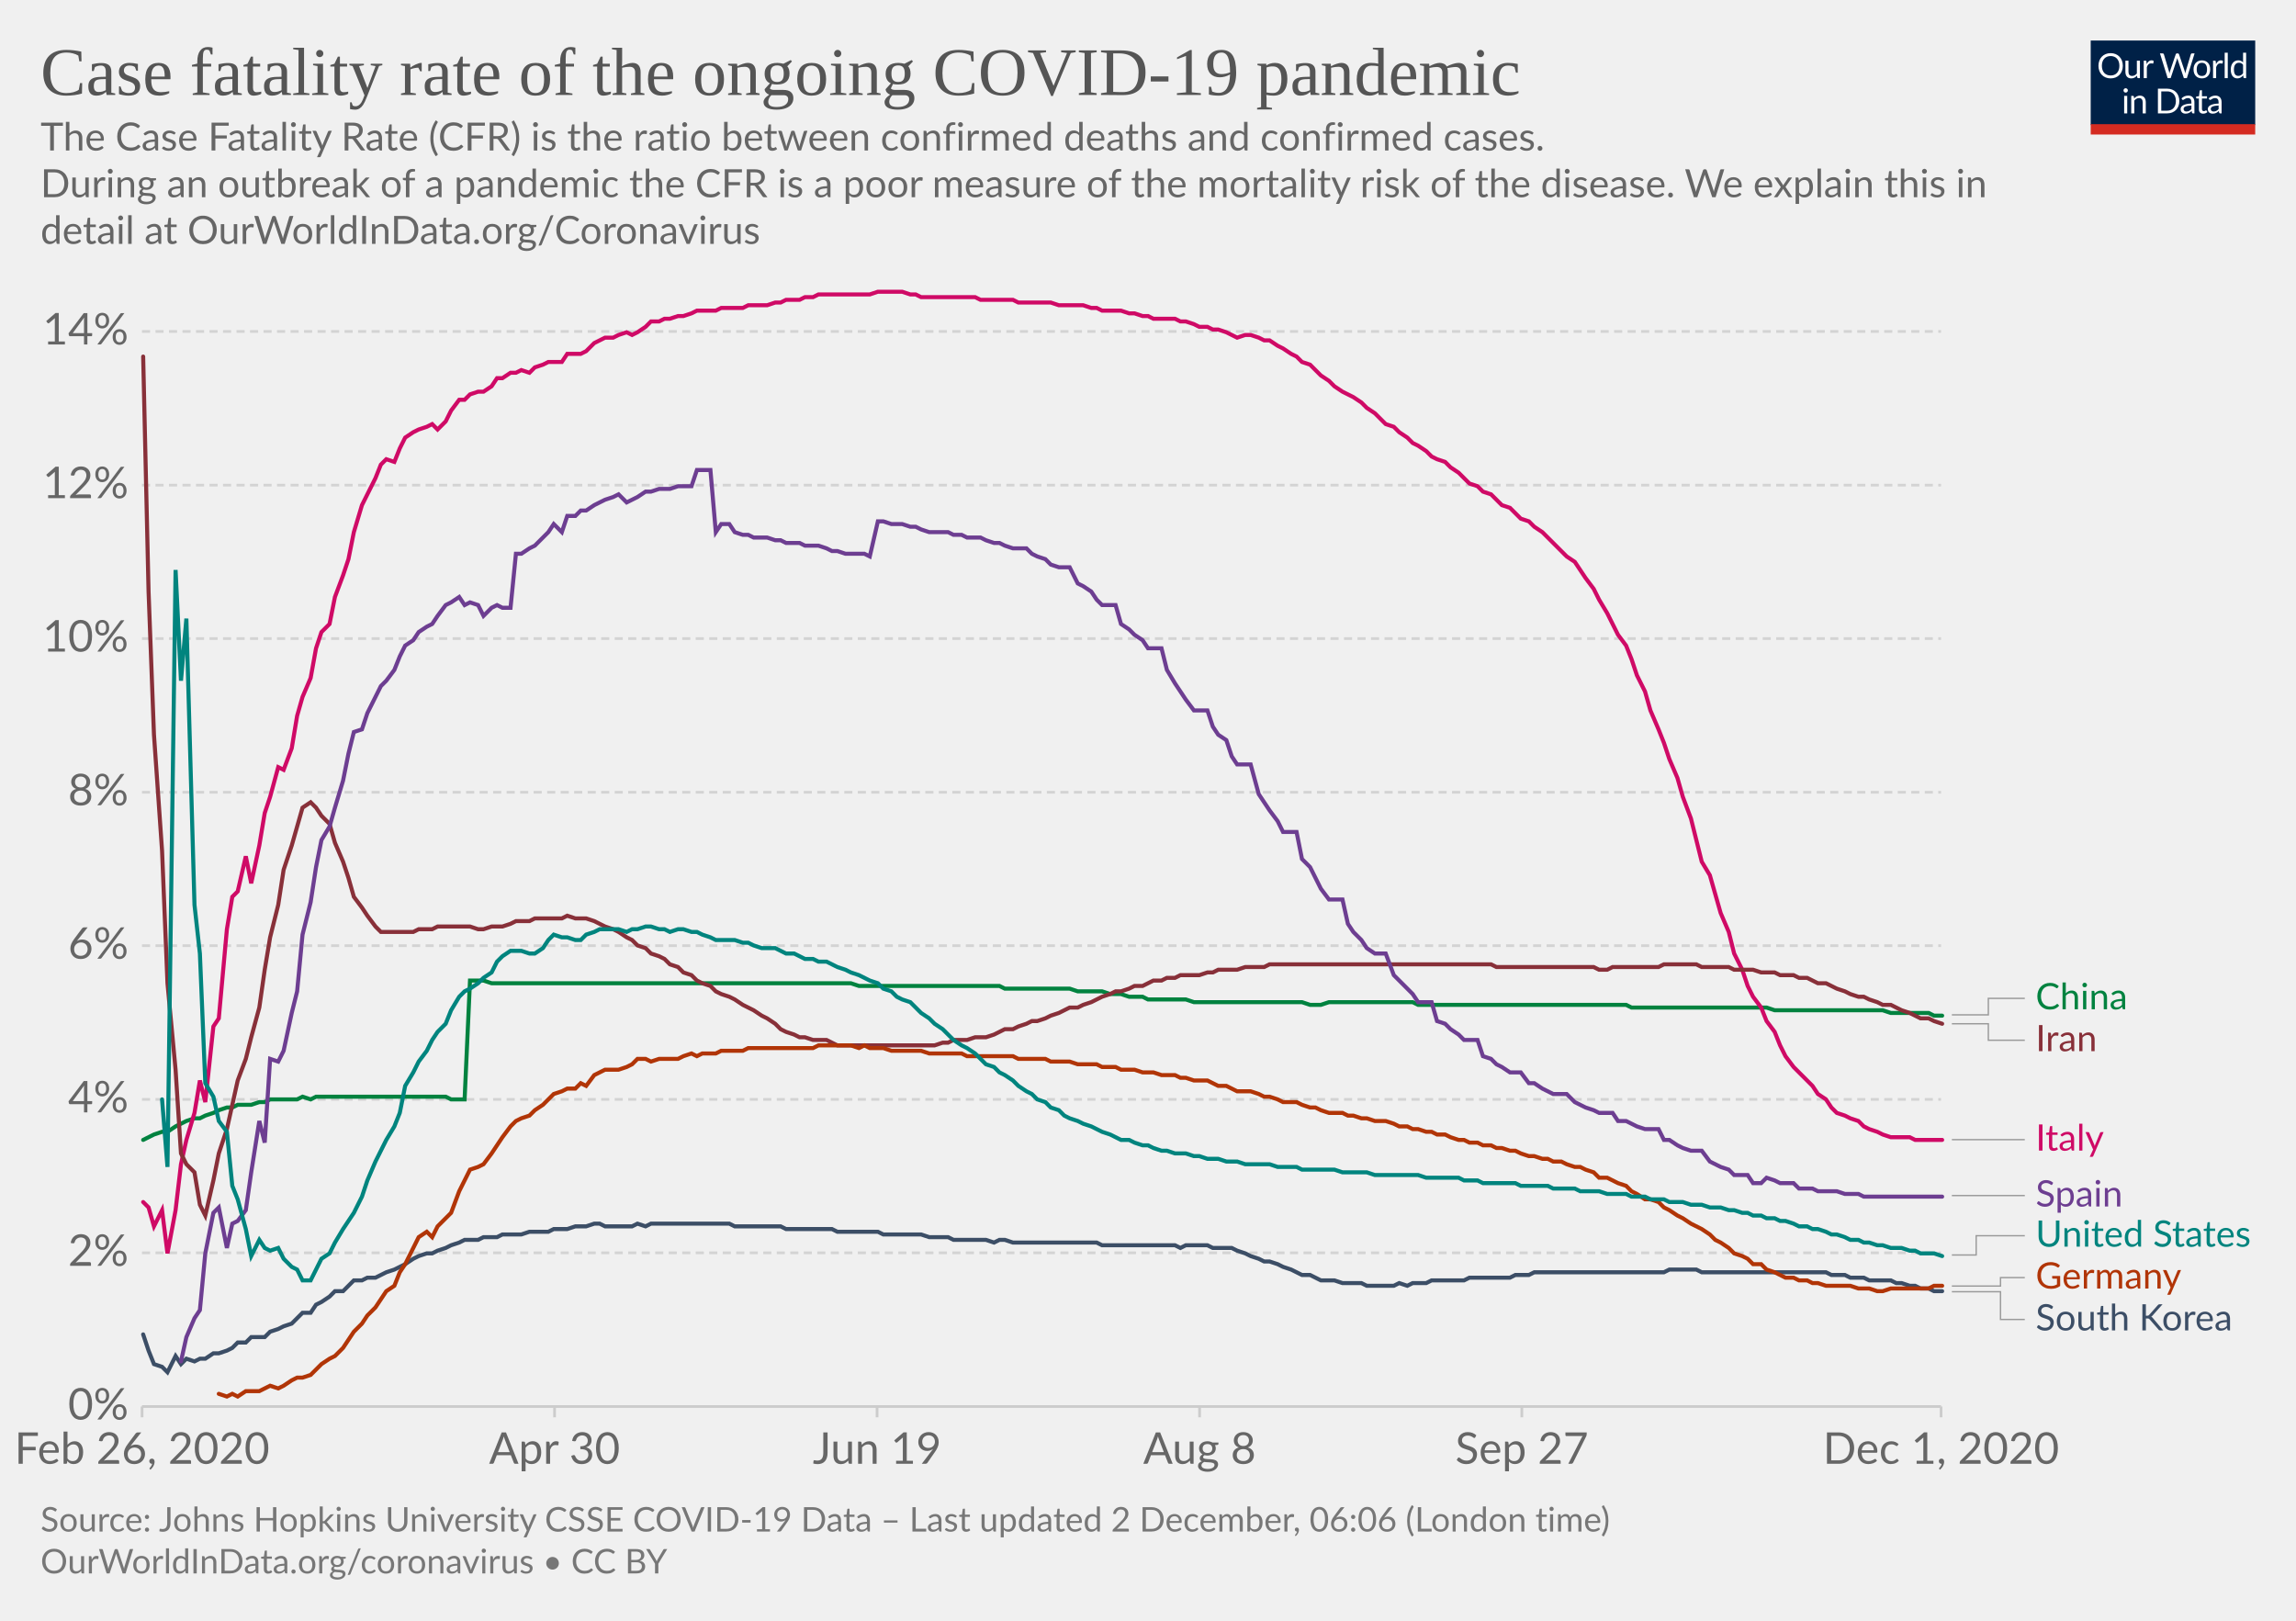
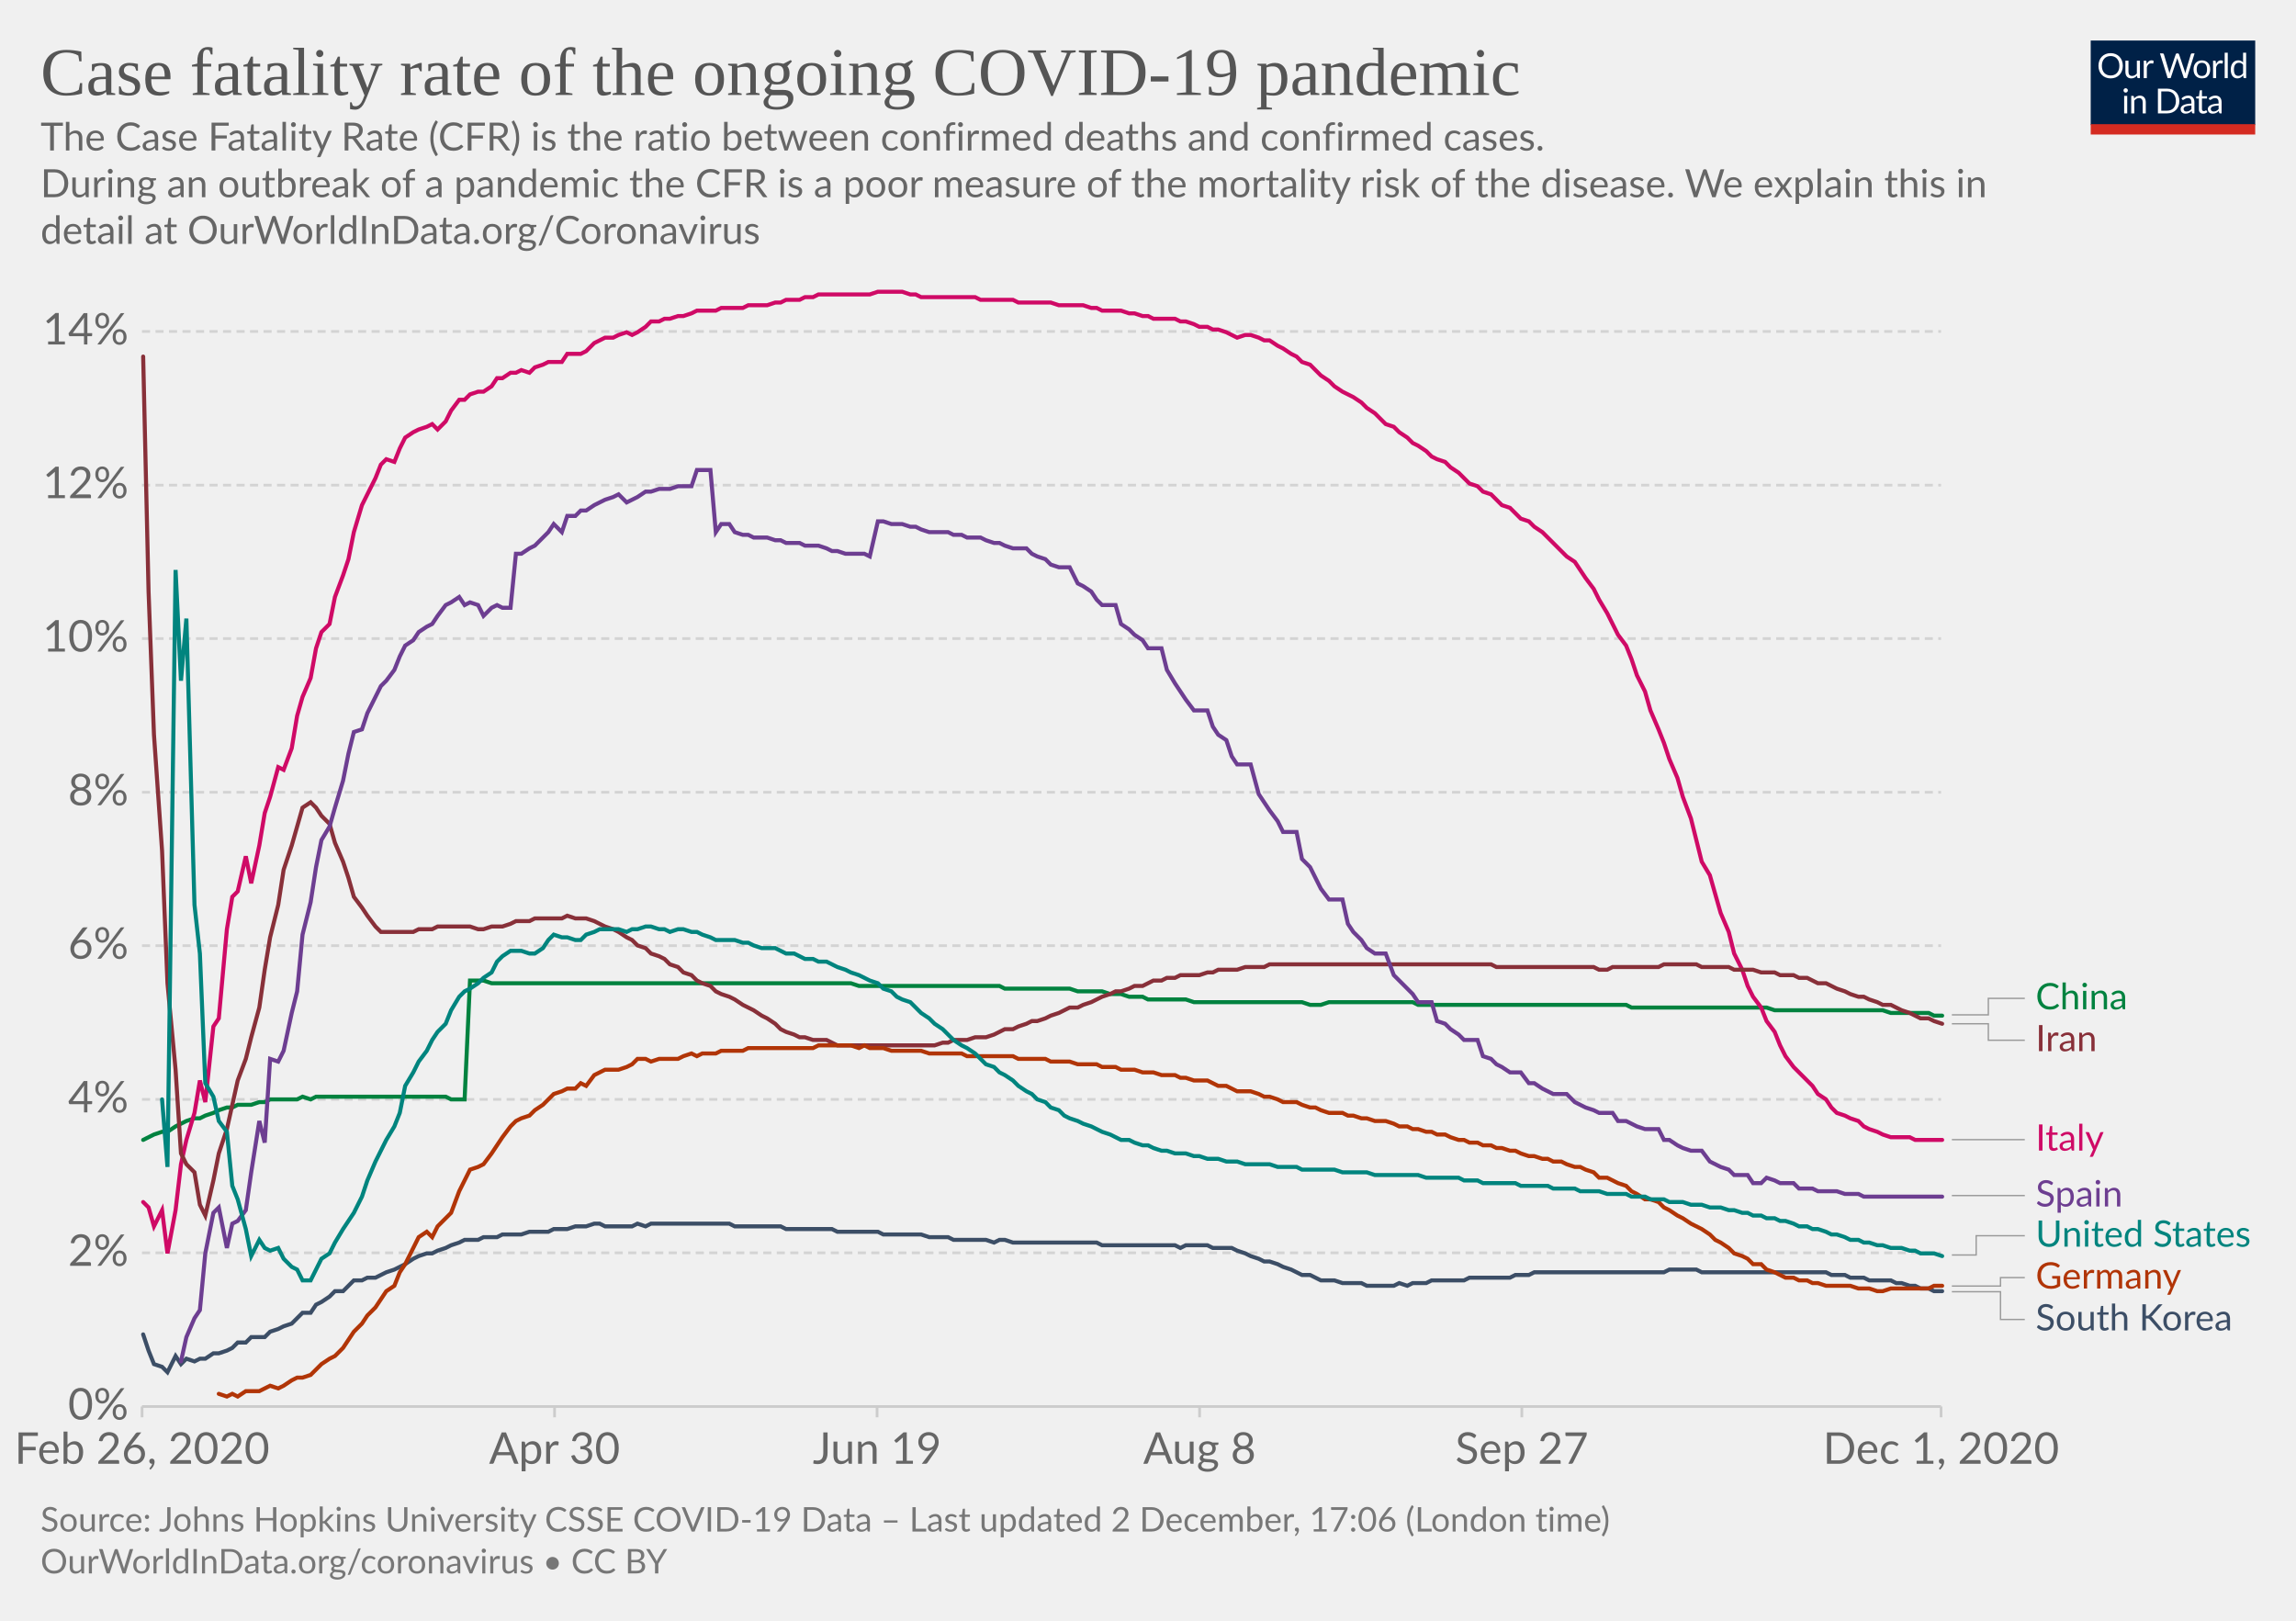
<svg xmlns="http://www.w3.org/2000/svg" version="1.1" style="background-color:#fff;-webkit-font-smoothing:antialiased" width="850" height="600" viewBox="0 0 850 600" font-family="Lato,'Helvetica Neue',Helvetica,Arial,sans-serif" font-size="18" text-rendering="optimizeLegibility">
  <g class="HeaderView">
    <g transform="matrix(.29 0 0 .29 774 15)">
      <svg width="210" height="120" viewBox="0 0 210 120" fill="none">
        <g clip-path="url(#clip0)">
          <path d="M0 0h210v107.89H0V0z" fill="#002147" />
          <path d="M40.98 32.25c0 2.36-.38 4.53-1.12 6.51a14.26 14.26 0 01-8.1 8.4c-1.9.78-4.02 1.17-6.34 1.17a16.6 16.6 0 01-6.33-1.17 14.31 14.31 0 01-8.08-8.4 18.29 18.29 0 01-1.12-6.51c0-2.36.38-4.53 1.12-6.5a14.32 14.32 0 018.07-8.44c1.92-.8 4.03-1.19 6.34-1.19 2.32 0 4.43.4 6.34 1.19 1.92.8 3.56 1.9 4.93 3.34a14.87 14.87 0 013.17 5.1 18.1 18.1 0 011.12 6.5zm-4.38 0c0-1.94-.26-3.68-.8-5.22a10.91 10.91 0 00-2.24-3.89 9.68 9.68 0 00-3.52-2.46 11.95 11.95 0 00-4.62-.86c-1.68 0-3.21.28-4.6.86a9.88 9.88 0 00-3.54 2.46 10.91 10.91 0 00-2.24 3.9c-.53 1.53-.8 3.27-.8 5.2 0 1.94.27 3.68.8 5.22a11.17 11.17 0 002.24 3.9 10.01 10.01 0 003.55 2.44c1.38.56 2.9.83 4.6.83 1.7 0 3.24-.27 4.61-.83a9.8 9.8 0 003.52-2.44 11.17 11.17 0 002.25-3.9c.53-1.54.8-3.28.8-5.21zm26.22-6.54V48H60.5c-.56 0-.9-.27-1.05-.81l-.31-2.4a12.45 12.45 0 01-3.26 2.6c-1.2.64-2.58.96-4.13.96-1.22 0-2.3-.2-3.24-.6a6.52 6.52 0 01-2.33-1.7 7.37 7.37 0 01-1.43-2.67c-.3-1.04-.46-2.2-.46-3.45V25.7h3.91v14.22c0 1.68.38 2.99 1.15 3.91.77.93 1.96 1.39 3.54 1.39 1.16 0 2.24-.27 3.23-.82a10.42 10.42 0 002.8-2.28V25.7h3.91zm8.61 4.47a9.94 9.94 0 012.6-3.56 5.64 5.64 0 013.76-1.3c.47 0 .92.05 1.34.15.44.1.83.27 1.17.49l-.3 2.92c-.09.37-.3.55-.66.55-.2 0-.5-.04-.9-.13a6.21 6.21 0 00-3.24.18c-.54.2-1.03.5-1.47.92-.42.4-.81.9-1.17 1.5-.33.58-.64 1.26-.92 2.02V48H67.7V25.71h2.25c.42 0 .72.08.88.25.16.16.27.44.33.83l.26 3.39zm61.16-13.7L122.75 48h-3.82l-7.99-24.05a21.95 21.95 0 01-.42-1.58 38.36 38.36 0 01-.44 1.58L102.05 48h-3.83L88.4 16.47h3.54c.38 0 .7.1.95.29.26.2.43.43.5.73l6.52 21.9c.1.4.2.83.28 1.28.1.46.2.94.29 1.46l.3-1.46c.12-.47.25-.9.38-1.27l7.41-21.91c.1-.25.26-.48.51-.69.27-.22.58-.33.95-.33h1.23c.38 0 .69.1.92.29.24.2.41.43.53.73l7.4 21.9a28.4 28.4 0 01.68 2.62 29.52 29.52 0 01.52-2.61l6.54-21.91c.07-.27.23-.5.48-.7.27-.21.58-.32.95-.32h3.32zm9.35 8.88c1.63 0 3.1.27 4.4.82a9.43 9.43 0 015.46 5.94c.5 1.4.74 2.98.74 4.73 0 1.76-.25 3.34-.74 4.75a9.43 9.43 0 01-5.46 5.92c-1.3.52-2.77.79-4.4.79-1.64 0-3.12-.27-4.44-.8a9.42 9.42 0 01-3.35-2.3c-.92-1-1.63-2.2-2.13-3.61-.49-1.41-.73-3-.73-4.75s.24-3.33.73-4.73c.5-1.43 1.2-2.64 2.13-3.63a9.4 9.4 0 013.35-2.31c1.32-.55 2.8-.82 4.44-.82zm0 19.89c2.2 0 3.84-.73 4.93-2.2 1.08-1.48 1.63-3.54 1.63-6.18 0-2.66-.55-4.72-1.63-6.2-1.09-1.49-2.73-2.23-4.93-2.23-1.12 0-2.09.2-2.93.57a5.7 5.7 0 00-2.06 1.65 7.5 7.5 0 00-1.24 2.67c-.26 1.04-.4 2.22-.4 3.54 0 2.64.55 4.7 1.64 6.18 1.1 1.47 2.76 2.2 4.99 2.2zm17.97-15.07a9.94 9.94 0 012.6-3.56 5.64 5.64 0 013.76-1.3c.47 0 .91.05 1.34.15.44.1.83.27 1.16.49l-.28 2.92c-.09.37-.31.55-.66.55-.2 0-.5-.04-.9-.13a6.2 6.2 0 00-3.24.18c-.54.2-1.03.5-1.47.92-.43.4-.82.9-1.17 1.5a13.1 13.1 0 00-.92 2.02V48h-3.94V25.71h2.24c.43 0 .72.08.88.25.17.16.28.44.33.83l.27 3.39zm15.04-14.59V48h-3.92V15.6h3.92zm19.55 15.43a6.22 6.22 0 00-2.38-2.05 6.7 6.7 0 00-2.86-.6c-2.07 0-3.66.75-4.77 2.23-1.12 1.48-1.68 3.6-1.68 6.33 0 1.46.13 2.7.38 3.74a7.29 7.29 0 001.1 2.56 4.35 4.35 0 001.78 1.45c.7.3 1.5.46 2.4.46 1.29 0 2.41-.3 3.36-.88a9.6 9.6 0 002.67-2.49V31.02zm3.91-15.43V48h-2.33c-.56 0-.9-.27-1.06-.81l-.35-2.71a12.13 12.13 0 01-3.25 2.77 8.28 8.28 0 01-4.23 1.06 7.31 7.31 0 01-6.14-2.9c-.73-.96-1.3-2.15-1.69-3.57a18.35 18.35 0 01.07-9.48 11.29 11.29 0 011.89-3.7 8.7 8.7 0 017.06-3.34 7.96 7.96 0 016.12 2.62V15.59h3.91zM46.61 70.71V93H42.7V70.71h3.91zm.84-7c0 .39-.08.75-.24 1.09a2.81 2.81 0 01-1.52 1.47 2.67 2.67 0 01-2.16 0 2.9 2.9 0 01-1.45-1.47 2.67 2.67 0 010-2.16c.15-.35.35-.65.6-.9.25-.27.53-.47.85-.62a2.67 2.67 0 012.16 0c.35.15.65.35.9.62.27.25.47.55.62.9.16.34.24.7.24 1.08zm7.97 10.24c.49-.54 1-1.04 1.54-1.48a9.85 9.85 0 013.66-1.84 8.96 8.96 0 015.43.35c.94.4 1.72.97 2.33 1.71a7.36 7.36 0 011.43 2.67c.32 1.04.49 2.19.49 3.45V93h-3.94V78.81c0-1.69-.4-3-1.17-3.92-.76-.93-1.93-1.4-3.5-1.4a6.6 6.6 0 00-3.25.83c-1 .56-1.92 1.31-2.77 2.27V93h-3.94V70.71h2.35c.56 0 .9.28 1.04.82l.3 2.42zm57.7 3.3c0 2.36-.37 4.5-1.11 6.44a14.3 14.3 0 01-3.17 4.98 14.1 14.1 0 01-4.93 3.2c-1.9.76-4.02 1.13-6.33 1.13H85.8V61.47h11.77c2.31 0 4.42.39 6.33 1.15a13.8 13.8 0 018.1 8.18 17.75 17.75 0 011.12 6.45zm-4.37 0c0-1.94-.26-3.67-.8-5.2a10.94 10.94 0 00-2.23-3.87 9.57 9.57 0 00-3.53-2.42 12.23 12.23 0 00-4.61-.83h-7.5v24.62h7.5c1.7 0 3.24-.28 4.61-.84a9.7 9.7 0 003.53-2.4 10.94 10.94 0 002.24-3.87c.53-1.53.8-3.26.8-5.2zm19.8 5.72c-1.8.06-3.34.2-4.62.44-1.26.22-2.3.51-3.1.88-.8.36-1.37.8-1.74 1.3-.35.5-.53 1.05-.53 1.67 0 .58.1 1.1.3 1.52a3 3 0 00.76 1.05c.34.27.73.46 1.17.6.45.11.94.17 1.45.17a7.28 7.28 0 003.5-.81 11.95 11.95 0 002.82-2.2v-4.62zm-12.65-9.11a12.73 12.73 0 013.98-2.66c1.43-.59 3-.88 4.73-.88 1.25 0 2.36.2 3.33.61a6.81 6.81 0 013.94 4.38c.33 1.04.5 2.19.5 3.43V93h-1.74a1.8 1.8 0 01-.88-.18c-.2-.13-.36-.38-.48-.74l-.44-2.12c-.59.55-1.16 1.03-1.72 1.46a9.48 9.48 0 01-3.74 1.7c-.69.15-1.46.23-2.3.23-.87 0-1.69-.12-2.45-.35a5.34 5.34 0 01-3.34-2.93 6.64 6.64 0 01-.49-2.64c0-.88.25-1.72.73-2.53a6.33 6.33 0 012.35-2.17c1.09-.63 2.5-1.15 4.25-1.54 1.75-.41 3.89-.65 6.42-.7v-1.75c0-1.73-.37-3.03-1.12-3.91-.75-.9-1.84-1.34-3.28-1.34-.97 0-1.78.12-2.44.37-.64.23-1.2.5-1.7.81l-1.23.82c-.33.23-.67.35-1 .35-.27 0-.5-.07-.69-.2a2.1 2.1 0 01-.48-.53l-.7-1.25zm27.67 19.5c-1.76 0-3.12-.5-4.07-1.48-.94-.98-1.41-2.4-1.41-4.25V74h-2.68a.9.9 0 01-.6-.2c-.16-.14-.24-.36-.24-.66v-1.56l3.65-.46.9-6.89a.9.9 0 01.29-.52.88.88 0 01.62-.22H142v7.67h6.44V74H142v13.38c0 .94.22 1.63.68 2.09.45.45 1.04.68 1.76.68a3.21 3.21 0 001.85-.53l.55-.35c.16-.12.3-.18.41-.18.2 0 .4.13.55.38l1.15 1.87a7.45 7.45 0 01-2.44 1.5c-.96.35-1.94.52-2.95.52zm19.68-10.4c-1.8.07-3.34.21-4.62.45-1.26.22-2.3.51-3.1.88-.8.36-1.37.8-1.74 1.3-.35.5-.53 1.05-.53 1.67 0 .58.1 1.1.3 1.52.18.42.44.77.76 1.05.34.27.73.46 1.17.6.45.11.94.17 1.45.17a7.3 7.3 0 003.5-.81 12.04 12.04 0 002.82-2.2v-4.62zm-12.65-9.1a12.72 12.72 0 013.99-2.66c1.42-.59 3-.88 4.72-.88 1.25 0 2.36.2 3.33.61a6.81 6.81 0 013.94 4.38c.33 1.04.5 2.19.5 3.43V93h-1.74a1.8 1.8 0 01-.88-.18c-.2-.13-.36-.38-.48-.74l-.44-2.12c-.59.55-1.16 1.03-1.72 1.46a9.48 9.48 0 01-3.74 1.7c-.69.15-1.46.23-2.3.23-.87 0-1.69-.12-2.45-.35a5.33 5.33 0 01-3.34-2.93 6.62 6.62 0 01-.49-2.64c0-.88.25-1.72.73-2.53a6.33 6.33 0 012.35-2.17c1.09-.63 2.5-1.15 4.25-1.54a31.2 31.2 0 016.42-.7v-1.75c0-1.73-.37-3.03-1.12-3.91-.75-.9-1.84-1.34-3.28-1.34-.97 0-1.78.12-2.44.37-.64.23-1.2.5-1.7.81-.46.3-.87.57-1.22.82-.34.23-.68.35-1.02.35-.26 0-.49-.07-.68-.2a1.88 1.88 0 01-.48-.53l-.7-1.25z" fill="#fff" />
          <path fill="#D42B21" d="M0 106.79h210V120H0z" />
        </g>
        <defs>
          <clipPath id="clip0">
            <path fill="#fff" d="M0 0h210v120H0z" />
          </clipPath>
        </defs>
      </svg>
    </g>
    <a href="https://ourworldindata.org/grapher/case-fatality-rate-covid-19?time=2020-02-26..latest" target="_blank" rel="noopener" font-family="&quot;Playfair Display&quot;,Georgia,&quot;Times New Roman&quot;,serif">
      <text font-size="25.2" x="15" y="35.2" fill="#555">
        <tspan x="15" y="35.16">Case fatality rate of the ongoing COVID-19 pandemic</tspan>
      </text>
    </a>
    <text font-size="14.4" x="15" y="55.7" fill="#666">
      <tspan x="15" y="55.72">The Case Fatality Rate (CFR) is the ratio between confirmed deaths and confirmed cases.</tspan>
      <tspan x="15" y="73"> During an outbreak of a pandemic the CFR is a poor measure of the mortality risk of the disease. We explain this in</tspan>
      <tspan x="15" y="90.28">detail at OurWorldInData.org/Coronavirus</tspan>
    </text>
  </g>
  <g class="LineChart">
    <defs>
      <clipPath id="a">
        <path d="M42.56 0h830v868.2h-830z" />
      </clipPath>
    </defs>
    <g class="DualAxisView">
      <g class="HorizontalAxis">
        <path stroke="#ccc" d="M52.6 520.7v4M205.3 520.7v4M324.7 520.7v4M444.1 520.7v4M563.4 520.7v4M718.6 520.7v4" />
        <text x="52.6" y="541.9" fill="#666" text-anchor="middle" font-size="16.2">Feb 26, 2020</text>
        <text x="205.3" y="541.9" fill="#666" text-anchor="middle" font-size="16.2">Apr 30</text>
        <text x="324.7" y="541.9" fill="#666" text-anchor="middle" font-size="16.2">Jun 19</text>
        <text x="444.1" y="541.9" fill="#666" text-anchor="middle" font-size="16.2">Aug 8</text>
        <text x="563.4" y="541.9" fill="#666" text-anchor="middle" font-size="16.2">Sep 27</text>
        <text x="718.6" y="541.9" fill="#666" text-anchor="middle" font-size="16.2">Dec 1, 2020</text>
      </g>
      <g class="VerticalAxis" fill="#666" dominant-baseline="middle" text-anchor="end" font-size="16.2">
        <text x="47.56" y="520.7">0%</text>
        <text x="47.56" y="463.8">2%</text>
        <text x="47.56" y="407">4%</text>
        <text x="47.56" y="350.1">6%</text>
        <text x="47.56" y="293.3">8%</text>
        <text x="47.56" y="236.4">10%</text>
        <text x="47.56" y="179.6">12%</text>
        <text x="47.56" y="122.7">14%</text>
      </g>
      <g class="AxisGridLines horizontalLines">
        <path stroke="#ccc" d="M52.56 520.7H718.6" />
        <path stroke="#d3d3d3" stroke-dasharray="3,2" d="M52.56 463.8H718.6M52.56 407H718.6M52.56 350.1H718.6M52.56 293.3H718.6M52.56 236.4H718.6M52.56 179.6H718.6M52.56 122.7H718.6" />
      </g>
    </g>
    <g clip-path="url(#a)">
      <g class="LineLabels" cursor="pointer">
        <g class="legendMark">
          <g class="indicator">
            <path d="M722.6 375.7h13.5v-6.1h13.5" stroke="#999" stroke-width=".5" fill="none" />
          </g>
          <text font-size="13.5" x="753.6" y="373.7" fill="#00823F">
            <tspan x="753.6" y="373.65">China</tspan>
          </text>
        </g>
        <g class="legendMark">
          <g class="indicator">
            <path d="M722.6 379h13.5v6.1h13.5" stroke="#999" stroke-width=".5" fill="none" />
          </g>
          <text font-size="13.5" x="753.6" y="389.2" fill="#883039">
            <tspan x="753.6" y="389.15">Iran</tspan>
          </text>
        </g>
        <g class="legendMark">
          <g class="indicator">
            <path d="M722.6 421.9h13.5v0h13.5" stroke="#999" stroke-width=".5" fill="none" />
          </g>
          <text font-size="13.5" x="753.6" y="425.9" fill="#CF0A66">
            <tspan x="753.6" y="425.95">Italy</tspan>
          </text>
        </g>
        <g class="legendMark">
          <g class="indicator">
            <path d="M722.6 442.6h13.5v0h13.5" stroke="#999" stroke-width=".5" fill="none" />
          </g>
          <text font-size="13.5" x="753.6" y="446.7" fill="#6D3E91">
            <tspan x="753.6" y="446.65">Spain</tspan>
          </text>
        </g>
        <g class="legendMark">
          <g class="indicator">
            <path d="M722.6 464.6h9v-7.13h18" stroke="#999" stroke-width=".5" fill="none" />
          </g>
          <text font-size="13.5" x="753.6" y="461.5" fill="#00847E">
            <tspan x="753.6" y="461.52">United States</tspan>
          </text>
        </g>
        <g class="legendMark">
          <g class="indicator">
            <path d="M722.6 476.1h18v-3.13h9" stroke="#999" stroke-width=".5" fill="none" />
          </g>
          <text font-size="13.5" x="753.6" y="477" fill="#B13507">
            <tspan x="753.6" y="477.02">Germany</tspan>
          </text>
        </g>
        <g class="legendMark">
          <g class="indicator">
            <path d="M722.6 478.2h18v10.27h9" stroke="#999" stroke-width=".5" fill="none" />
          </g>
          <text font-size="13.5" x="753.6" y="492.5" fill="#3C4E66">
            <tspan x="753.6" y="492.52">South Korea</tspan>
          </text>
        </g>
      </g>
      <g class="Lines">
        <g class="key-China_0">
          <path stroke="#00823F" stroke-linecap="round" d="M53 422l2-1 2-1 3-1h2l3-2 2-1 2-1 3-1h2l2-1 3-1 2-1 3-1h2l2-1h5l3-1h2l2-1h10l2-1 3 1 2-1h48l2 1h5l2-44h5l3 1h133l3 1h52l2 1h24l3 1h9l3 1h4l3 1h5l2 1h14l3 1h40l3 1h4l3-1h31l2 1h77l2 1h50l3 1h40l3 1h14l2 1h3" fill="none" stroke-width="1.5" />
        </g>
        <g class="key-Italy_0">
          <path stroke="#CF0A66" stroke-linecap="round" d="M53 445l2 2 2 7 3-6 2 16 3-16 2-17 2-9 3-10 2-12 2 8 3-28 2-3 3-33 2-12 2-2 3-13 2 10 3-14 2-12 2-6 3-11 2 1 3-8 2-12 2-7 3-7 2-11 2-6 3-3 2-10 3-8 2-6 2-10 3-10 2-4 3-6 2-5 2-2 3 1 2-5 2-4 3-2 2-1 3-1 2-1 2 2 3-3 2-4 3-4h2l2-2 3-1h2l3-2 2-3h2l3-2h2l2-1 3 1 2-2 3-1 2-1h5l2-3h5l2-1 3-3 2-1 2-1h3l2-1 3-1 2 1 2-1 3-2 2-2h3l2-1h2l3-1h2l3-1 2-1h7l2-1h8l2-1h7l3-1h2l2-1h5l2-1h3l2-1h19l3-1h9l3 1h2l2 1h20l2 1h12l2 1h12l3 1h9l3 1h2l2 1h7l3 1h2l3 1h2l2 1h8l2 1h2l3 1 2 1h3l2 1h2l3 1 2 1 2 1 3-1h2l3 1 2 1h2l3 2 2 1 3 2 2 1 2 2 3 1 2 2 2 2 3 2 2 2 3 2 2 1 2 1 3 2 2 2 3 2 2 2 2 2 3 1 2 2 3 2 2 2 2 1 3 2 2 2 2 1 3 1 2 2 3 2 2 2 2 2 3 1 2 2 3 1 2 2 2 2 3 1 2 2 2 2 3 1 2 2 3 2 2 2 2 2 3 3 2 2 3 2 2 3 2 3 3 4 2 4 3 5 2 4 2 4 3 4 2 5 2 6 3 6 2 7 3 7 2 5 2 6 3 7 2 7 3 8 2 8 2 8 3 5 2 7 2 7 3 7 2 8 3 6 2 6 2 4 3 4 2 5 3 4 2 5 2 4 3 4 2 2 3 3 2 2 2 3 3 2 2 3 2 2 3 1 2 1 3 1 2 2 2 1 3 1 2 1 3 1h7l2 1h10" fill="none" stroke-width="1.5" />
        </g>
        <g class="key-South-Korea_0">
          <path stroke="#3C4E66" stroke-linecap="round" d="M53 494l2 6 2 5 3 1 2 2 3-6 2 3 2-2 3 1 2-1h2l3-2h2l3-1 2-1 2-2h3l2-2h5l2-2 3-1 2-1 3-1 2-2 2-2h3l2-3 2-1 3-2 2-2h3l2-2 2-2h3l2-1h3l2-1 2-1 3-1 2-1 2-1 3-2 2-1 3-1h2l2-1 3-1 2-1 3-1 2-1h5l2-1h5l2-1h7l3-1h7l2-1h5l3-1h4l3-1h2l2 1h10l2-1 3 1 2-1h29l2 1h17l2 1h17l2 1h15l2 1h14l3 1h7l2 1h12l3 1 2-1h2l3 1h31l2 1h27l2 1 2-1h8l2 1h7l2 1 3 1 2 1 3 1 2 1h2l3 1 2 1 3 1 2 1 2 1h3l2 1 2 1h5l3 1h7l2 1h10l2-1 3 1 2-1h5l2-1h12l2-1h15l2-1h5l2-1h48l2-1h10l2 1h46l2 1h5l2 1h5l2 1h8l2 1h2l3 1h2l2 1h3l2 1h3" fill="none" stroke-width="1.5" />
        </g>
        <g class="key-Iran_0">
          <path stroke="#883039" stroke-linecap="round" d="M53 132l2 87 2 53 3 43 2 49 3 32 2 31 2 4 3 3 2 12 2 4 3-13 2-10 3-9 2-9 2-9 3-8 2-8 3-11 2-14 2-12 3-12 2-13 3-9 2-7 2-7 3-2 2 2 2 3 3 3 2 7 3 7 2 6 2 7 3 4 2 3 3 4 2 2h12l2-1h5l2-1h12l3 1h2l3-1h4l3-1 2-1h5l2-1h10l2-1 3 1h4l3 1 2 1 2 1 3 1 2 1 3 2 2 1 2 2 3 1 2 2 3 1 2 1 2 2 3 1 2 2 3 1 2 2 2 1 3 1 2 2 2 1 3 1 2 1 3 2 2 1 2 1 3 2 2 1 3 2 2 2 2 1 3 1 2 1h2l3 1h5l2 1 2 1h36l3-1h2l2-1h5l3-1h4l3-1 2-1 2-1h3l2-1 3-1 2-1h2l3-1 2-1 3-1 2-1 2-1h3l2-1 3-1 2-1 2-1 3-1 2-1h2l3-1 2-1h3l2-1 2-1h3l2-1h3l2-1h7l3-1h2l2-1h7l3-1h7l2-1h82l2 1h36l2 1h3l2-1h17l2-1h12l2 1h10l2 1h7l3 1h5l2 1h5l2 1h3l2 1 2 1h3l2 1 2 1 3 1 2 1 3 1h2l2 1 3 1 2 1h3l2 1 2 1 3 1 2 1 2 1h3l2 1 3 1" fill="none" stroke-width="1.5" />
        </g>
        <g class="key-Germany_0">
          <path stroke="#B13507" stroke-linecap="round" d="M81 516l3 1 2-1 2 1 3-2h5l2-1 2-1 3 1 2-1 3-2 2-1h2l3-1 2-2 2-2 3-2 2-1 3-3 2-3 2-3 3-3 2-3 3-3 2-3 2-3 3-2 2-5 2-3 3-6 2-4 3-2 2 2 2-4 3-3 2-2 3-8 2-4 2-4 3-1 2-1 3-4 2-3 2-3 3-4 2-2 2-1 3-1 2-2 3-2 2-2 2-2 3-1 2-1h3l2-2 2 1 3-4 2-1 2-1h5l3-1 2-1 2-2h3l2 1 3-1h7l2-1 3-1 2 1 2-1h5l2-1h8l2-1h24l2-1h12l3 1 2-1 2 1h5l3 1h11l3 1h12l2 1h17l2 1h10l2 1h7l3 1h7l2 1h5l2 1h5l3 1h4l3 1h5l2 1h2l3 1h5l2 1 2 1h3l2 1 2 1h5l3 1 2 1h2l3 1 2 1h5l2 1 3 1h2l2 1 3 1h5l2 1h2l3 1h2l3 1h4l3 1 2 1h3l2 1h2l3 1h2l2 1h3l2 1 3 1h2l2 1h3l2 1h3l2 1h2l3 1h2l2 1 3 1h2l3 1h2l2 1h3l2 1 3 1h2l2 1 3 1 2 2h3l2 1 2 1 3 1 2 2 2 1 3 2h2l3 1 2 2 2 1 3 2 2 1 3 2 2 1 2 1 3 2 2 2 2 1 3 2 2 2 3 1 2 1 2 2h3l2 2 3 1 2 1 2 1h3l2 1h3l2 1h2l3 1h9l3 1h4l3 1h2l3-1h14l2-1h3" fill="none" stroke-width="1.5" />
        </g>
        <g class="key-Spain_0">
          <path stroke="#6D3E91" stroke-linecap="round" d="M67 504l2-9 3-7 2-3 2-21 3-15 2-2 3 15 2-9 2-1 3-4 2-14 3-19 2 8 2-31 3 1 2-4 3-14 2-8 2-21 3-12 2-13 2-10 3-5 2-7 3-10 2-10 2-8 3-1 2-6 3-6 2-4 2-2 3-4 2-5 2-4 3-2 2-3 3-2 2-1 2-3 3-4 2-1 3-2 2 3 2-1 3 1 2 4 3-3 2-1 2 1h3l2-20h2l3-2 2-1 3-3 2-2 2-3 3 3 2-6h3l2-2h2l3-2 2-1 2-1 3-1 2-1 3 3 2-1 2-1 3-2h2l3-1h4l3-1h5l2-6h5l2 23 2-3h3l2 3 3 1h2l2 1h5l3 1h2l2 1h5l2 1h5l3 1 2 1h2l3 1h7l2 1 3-13h2l3 1h4l3 1h2l2 1 3 1h7l2 1h3l2 1h5l2 1 3 1h2l2 1 3 1h5l2 2 2 1 3 1 2 2 3 1h4l3 6 2 1 3 2 2 3 2 2h5l2 7 3 2 2 2 3 2 2 3h5l2 8 3 5 2 3 2 3 3 4h5l2 6 2 3 3 2 2 6 2 3h5l3 11 2 3 2 3 3 4 2 4h5l2 10 3 3 2 4 2 4 3 4h5l2 9 2 3 3 3 2 3 3 2h4l3 8 2 2 3 3 2 2 2 3h5l2 7 3 1 2 2 3 2 2 2h5l2 6 3 1 2 2 2 1 3 2h4l3 4h2l3 2 2 1 2 1h5l3 3 2 1 2 1 3 1 2 1h5l2 3h3l2 1 2 1 3 1h5l2 4h2l3 2 2 1 3 1h4l3 4 2 1 2 1 3 1 2 2h5l2 3h3l2-2 3 1 2 1h5l2 2h5l2 1h7l3 1h5l2 1h29" fill="none" stroke-width="1.5" />
        </g>
        <g class="key-United-States_0">
          <path stroke="#00847E" stroke-linecap="round" d="M60 407l2 25 3-221 2 41 2-23 3 106 2 18 2 48 3 5 2 9 3 4 2 20 2 5 3 11 2 10 3-6 2 3 2 1 3-1 2 4 3 3 2 1 2 4h3l2-4 2-4 3-2 2-4 3-5 2-3 2-3 3-6 2-6 3-7 2-4 2-4 3-5 2-5 2-10 3-5 2-4 3-4 2-4 2-3 3-3 2-5 3-5 2-2 2-1 3-2 2-2 3-2 2-4 2-2 3-2h4l3 1h2l3-2 2-3 2-2 3 1h2l3 1h2l2-2 3-1 2-1h7l3 1 2-1h2l3-1h2l3 1h2l2 1 3-1h2l3 1h2l2 1 3 1 2 1h7l3 1h2l2 1 3 1h5l2 1 2 1h3l2 1 2 1h3l2 1h3l2 1 2 1 3 1 2 1 3 1 2 1 2 1 3 1 2 2 3 1 2 2 2 1 3 1 2 2 2 2 3 2 2 2 3 2 2 2 2 2 3 2 2 1 3 2 2 2 2 2 3 1 2 2 2 1 3 2 2 2 3 2 2 1 2 2 3 1 2 2 3 1 2 2 2 1 3 1 2 1 3 1 2 1 2 1 3 1 2 1 2 1h3l2 1 3 1h2l2 1 3 1h2l3 1h4l3 1h2l3 1h4l3 1h4l3 1h9l3 1h7l2 1h12l3 1h9l3 1h16l3 1h12l2 1h5l2 1h12l2 1h10l2 1h8l2 1h7l3 1h7l2 1h5l2 1h5l2 1h5l3 1h4l3 1h4l3 1h2l3 1h2l2 1h3l2 1h3l2 1h2l3 1 2 1h3l2 1h2l3 1 2 1h2l3 1 2 1h3l2 1h2l3 1h2l3 1h4l3 1h2l2 1h5l3 1" fill="none" stroke-width="1.5" />
        </g>
      </g>
    </g>
  </g>
  <g class="SourcesFooter" fill="#777">
    <g class="clickable" fill="#777">
      <text font-size="12.6" x="15" y="567">
-         <tspan x="15" y="566.98">Source: Johns Hopkins University CSSE COVID-19 Data – Last updated 2 December, 06:06 (London time)</tspan>
+         <tspan x="15" y="566.98">Source: Johns Hopkins University CSSE COVID-19 Data – Last updated 2 December, 17:06 (London time)</tspan>
      </text>
    </g>
    <text font-size="12.6" x="15" y="582.5">
      <tspan x="15" y="582.48">
        <a target="_blank" href="https://ourworldindata.org/coronavirus" fill="#777">OurWorldInData.org/coronavirus</a> • <a class="cclogo" href="http://creativecommons.org/licenses/by/4.0/deed.en_US" target="_blank" fill="#777">CC BY</a>
      </tspan>
    </text>
  </g>
</svg>
